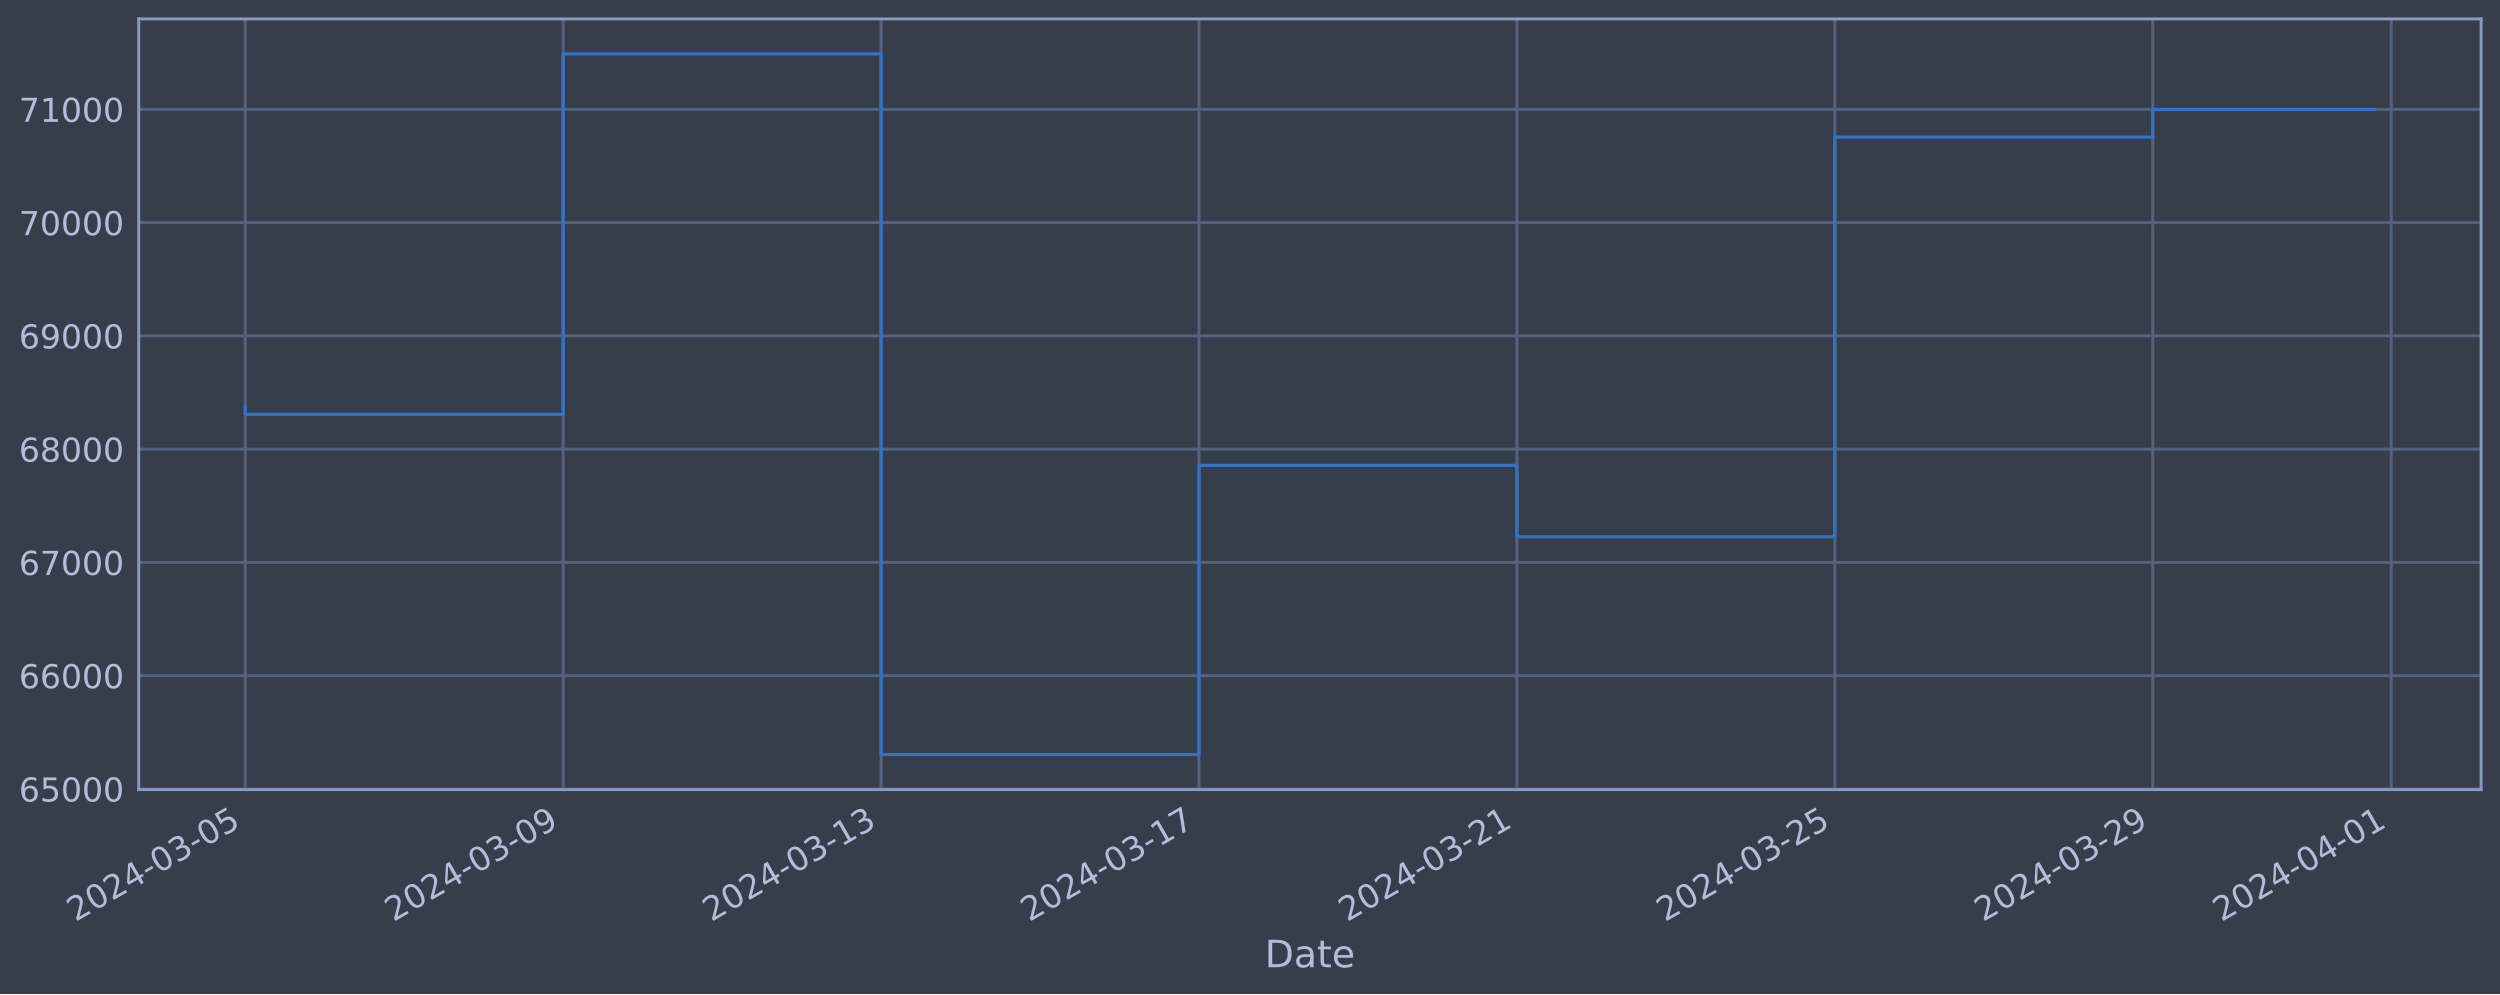
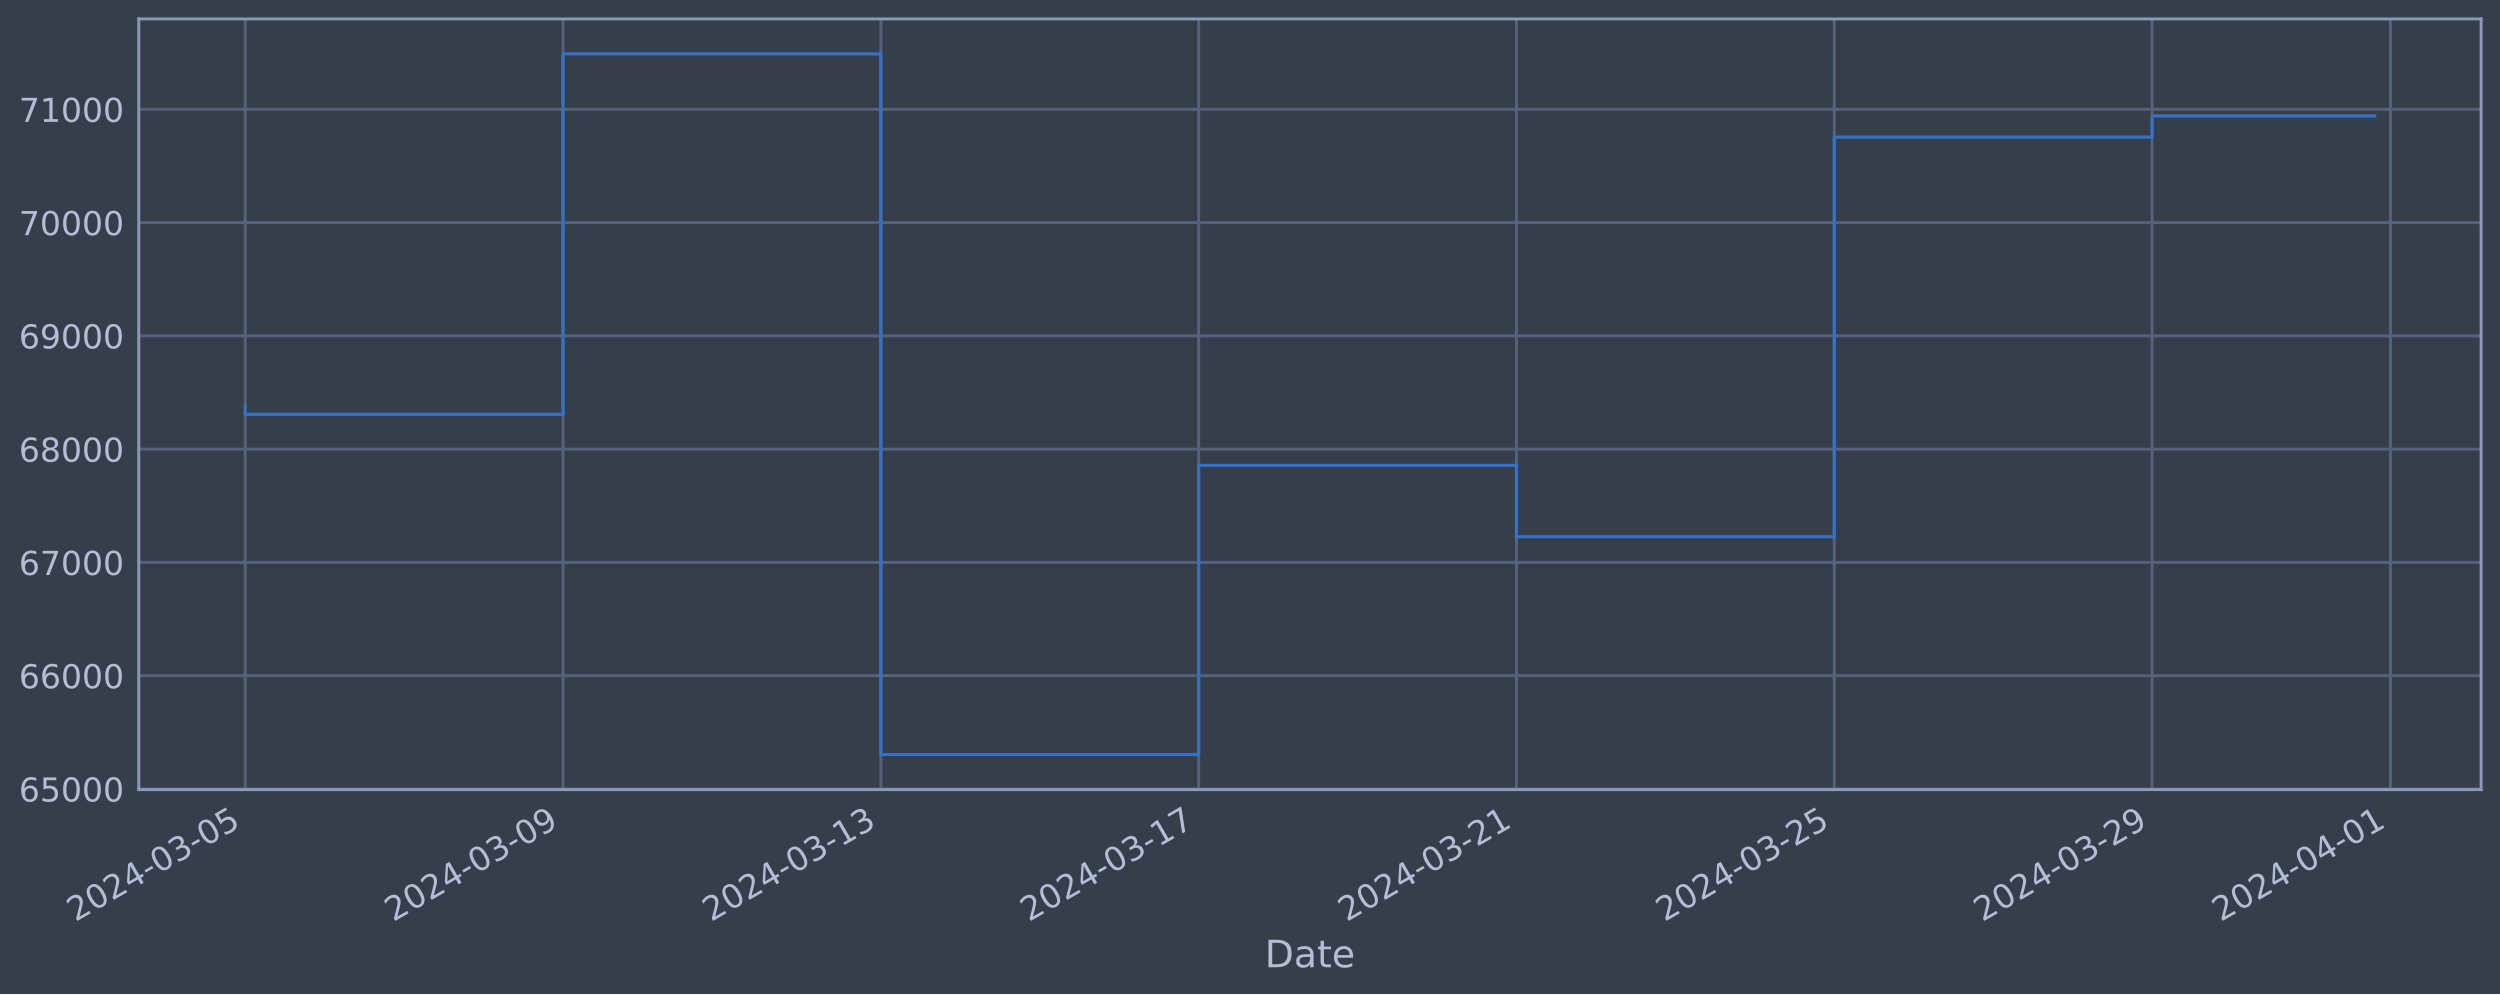
<svg xmlns="http://www.w3.org/2000/svg" xmlns:xlink="http://www.w3.org/1999/xlink" width="952.884pt" height="378.87pt" viewBox="0 0 952.884 378.87" version="1.1">
  <defs>
    <style type="text/css">*{stroke-linejoin: round; stroke-linecap: butt}</style>
  </defs>
  <g id="figure_1">
    <g id="patch_1">
      <path d="M 0 378.87  L 952.884 378.87  L 952.884 0  L 0 0  z " style="fill: #373e4b" />
    </g>
    <g id="axes_1">
      <g id="patch_2">
        <path d="M 52.884 300.96  L 945.684 300.96  L 945.684 7.2  L 52.884 7.2  z " style="fill: #373e4b" />
      </g>
      <g id="matplotlib.axis_1">
        <g id="xtick_1">
          <g id="line2d_1">
-             <path d="M 93.466 300.96  L 93.466 7.2  " clip-path="url(#p6472e0778a)" style="fill: none; stroke: #546379; stroke-width: 1.12; stroke-linecap: square" />
+             <path d="M 93.466 300.96  L 93.466 7.2  " clip-path="url(#p0448eeb3ff)" style="fill: none; stroke: #546379; stroke-width: 1.12; stroke-linecap: square" />
          </g>
          <g id="line2d_2" />
          <g id="text_1">
            <g style="fill: #b1bed6" transform="translate(28.74006 351.4642) rotate(-30) scale(0.126 -0.126)">
              <defs>
                <path id="DejaVuSans-32" d="M 1228 531  L 3431 531  L 3431 0  L 469 0  L 469 531  Q 828 903 1448 1529  Q 2069 2156 2228 2338  Q 2531 2678 2651 2914  Q 2772 3150 2772 3378  Q 2772 3750 2511 3984  Q 2250 4219 1831 4219  Q 1534 4219 1204 4116  Q 875 4013 500 3803  L 500 4441  Q 881 4594 1212 4672  Q 1544 4750 1819 4750  Q 2544 4750 2975 4387  Q 3406 4025 3406 3419  Q 3406 3131 3298 2873  Q 3191 2616 2906 2266  Q 2828 2175 2409 1742  Q 1991 1309 1228 531  z " transform="scale(0.015625)" />
                <path id="DejaVuSans-30" d="M 2034 4250  Q 1547 4250 1301 3770  Q 1056 3291 1056 2328  Q 1056 1369 1301 889  Q 1547 409 2034 409  Q 2525 409 2770 889  Q 3016 1369 3016 2328  Q 3016 3291 2770 3770  Q 2525 4250 2034 4250  z M 2034 4750  Q 2819 4750 3233 4129  Q 3647 3509 3647 2328  Q 3647 1150 3233 529  Q 2819 -91 2034 -91  Q 1250 -91 836 529  Q 422 1150 422 2328  Q 422 3509 836 4129  Q 1250 4750 2034 4750  z " transform="scale(0.015625)" />
                <path id="DejaVuSans-34" d="M 2419 4116  L 825 1625  L 2419 1625  L 2419 4116  z M 2253 4666  L 3047 4666  L 3047 1625  L 3713 1625  L 3713 1100  L 3047 1100  L 3047 0  L 2419 0  L 2419 1100  L 313 1100  L 313 1709  L 2253 4666  z " transform="scale(0.015625)" />
                <path id="DejaVuSans-2d" d="M 313 2009  L 1997 2009  L 1997 1497  L 313 1497  L 313 2009  z " transform="scale(0.015625)" />
                <path id="DejaVuSans-33" d="M 2597 2516  Q 3050 2419 3304 2112  Q 3559 1806 3559 1356  Q 3559 666 3084 287  Q 2609 -91 1734 -91  Q 1441 -91 1130 -33  Q 819 25 488 141  L 488 750  Q 750 597 1062 519  Q 1375 441 1716 441  Q 2309 441 2620 675  Q 2931 909 2931 1356  Q 2931 1769 2642 2001  Q 2353 2234 1838 2234  L 1294 2234  L 1294 2753  L 1863 2753  Q 2328 2753 2575 2939  Q 2822 3125 2822 3475  Q 2822 3834 2567 4026  Q 2313 4219 1838 4219  Q 1578 4219 1281 4162  Q 984 4106 628 3988  L 628 4550  Q 988 4650 1302 4700  Q 1616 4750 1894 4750  Q 2613 4750 3031 4423  Q 3450 4097 3450 3541  Q 3450 3153 3228 2886  Q 3006 2619 2597 2516  z " transform="scale(0.015625)" />
                <path id="DejaVuSans-35" d="M 691 4666  L 3169 4666  L 3169 4134  L 1269 4134  L 1269 2991  Q 1406 3038 1543 3061  Q 1681 3084 1819 3084  Q 2600 3084 3056 2656  Q 3513 2228 3513 1497  Q 3513 744 3044 326  Q 2575 -91 1722 -91  Q 1428 -91 1123 -41  Q 819 9 494 109  L 494 744  Q 775 591 1075 516  Q 1375 441 1709 441  Q 2250 441 2565 725  Q 2881 1009 2881 1497  Q 2881 1984 2565 2268  Q 2250 2553 1709 2553  Q 1456 2553 1204 2497  Q 953 2441 691 2322  L 691 4666  z " transform="scale(0.015625)" />
              </defs>
              <use xlink:href="#DejaVuSans-32" />
              <use xlink:href="#DejaVuSans-30" x="63.623" />
              <use xlink:href="#DejaVuSans-32" x="127.246" />
              <use xlink:href="#DejaVuSans-34" x="190.869" />
              <use xlink:href="#DejaVuSans-2d" x="254.492" />
              <use xlink:href="#DejaVuSans-30" x="290.576" />
              <use xlink:href="#DejaVuSans-33" x="354.199" />
              <use xlink:href="#DejaVuSans-2d" x="417.822" />
              <use xlink:href="#DejaVuSans-30" x="453.906" />
              <use xlink:href="#DejaVuSans-35" x="517.529" />
            </g>
          </g>
        </g>
        <g id="xtick_2">
          <g id="line2d_3">
-             <path d="M 214.643 300.96  L 214.643 7.2  " clip-path="url(#p6472e0778a)" style="fill: none; stroke: #546379; stroke-width: 1.12; stroke-linecap: square" />
+             <path d="M 214.601 300.96  L 214.601 7.2  " clip-path="url(#p0448eeb3ff)" style="fill: none; stroke: #546379; stroke-width: 1.12; stroke-linecap: square" />
          </g>
          <g id="line2d_4" />
          <g id="text_2">
-             <g style="fill: #b1bed6" transform="translate(149.9178 351.4642) rotate(-30) scale(0.126 -0.126)">
+             <g style="fill: #b1bed6" transform="translate(149.8751 351.4642) rotate(-30) scale(0.126 -0.126)">
              <defs>
                <path id="DejaVuSans-39" d="M 703 97  L 703 672  Q 941 559 1184 500  Q 1428 441 1663 441  Q 2288 441 2617 861  Q 2947 1281 2994 2138  Q 2813 1869 2534 1725  Q 2256 1581 1919 1581  Q 1219 1581 811 2004  Q 403 2428 403 3163  Q 403 3881 828 4315  Q 1253 4750 1959 4750  Q 2769 4750 3195 4129  Q 3622 3509 3622 2328  Q 3622 1225 3098 567  Q 2575 -91 1691 -91  Q 1453 -91 1209 -44  Q 966 3 703 97  z M 1959 2075  Q 2384 2075 2632 2365  Q 2881 2656 2881 3163  Q 2881 3666 2632 3958  Q 2384 4250 1959 4250  Q 1534 4250 1286 3958  Q 1038 3666 1038 3163  Q 1038 2656 1286 2365  Q 1534 2075 1959 2075  z " transform="scale(0.015625)" />
              </defs>
              <use xlink:href="#DejaVuSans-32" />
              <use xlink:href="#DejaVuSans-30" x="63.623" />
              <use xlink:href="#DejaVuSans-32" x="127.246" />
              <use xlink:href="#DejaVuSans-34" x="190.869" />
              <use xlink:href="#DejaVuSans-2d" x="254.492" />
              <use xlink:href="#DejaVuSans-30" x="290.576" />
              <use xlink:href="#DejaVuSans-33" x="354.199" />
              <use xlink:href="#DejaVuSans-2d" x="417.822" />
              <use xlink:href="#DejaVuSans-30" x="453.906" />
              <use xlink:href="#DejaVuSans-39" x="517.529" />
            </g>
          </g>
        </g>
        <g id="xtick_3">
          <g id="line2d_5">
-             <path d="M 335.821 300.96  L 335.821 7.2  " clip-path="url(#p6472e0778a)" style="fill: none; stroke: #546379; stroke-width: 1.12; stroke-linecap: square" />
+             <path d="M 335.736 300.96  L 335.736 7.2  " clip-path="url(#p0448eeb3ff)" style="fill: none; stroke: #546379; stroke-width: 1.12; stroke-linecap: square" />
          </g>
          <g id="line2d_6" />
          <g id="text_3">
-             <g style="fill: #b1bed6" transform="translate(271.0956 351.4642) rotate(-30) scale(0.126 -0.126)">
+             <g style="fill: #b1bed6" transform="translate(271.0102 351.4642) rotate(-30) scale(0.126 -0.126)">
              <defs>
                <path id="DejaVuSans-31" d="M 794 531  L 1825 531  L 1825 4091  L 703 3866  L 703 4441  L 1819 4666  L 2450 4666  L 2450 531  L 3481 531  L 3481 0  L 794 0  L 794 531  z " transform="scale(0.015625)" />
              </defs>
              <use xlink:href="#DejaVuSans-32" />
              <use xlink:href="#DejaVuSans-30" x="63.623" />
              <use xlink:href="#DejaVuSans-32" x="127.246" />
              <use xlink:href="#DejaVuSans-34" x="190.869" />
              <use xlink:href="#DejaVuSans-2d" x="254.492" />
              <use xlink:href="#DejaVuSans-30" x="290.576" />
              <use xlink:href="#DejaVuSans-33" x="354.199" />
              <use xlink:href="#DejaVuSans-2d" x="417.822" />
              <use xlink:href="#DejaVuSans-31" x="453.906" />
              <use xlink:href="#DejaVuSans-33" x="517.529" />
            </g>
          </g>
        </g>
        <g id="xtick_4">
          <g id="line2d_7">
-             <path d="M 456.999 300.96  L 456.999 7.2  " clip-path="url(#p6472e0778a)" style="fill: none; stroke: #546379; stroke-width: 1.12; stroke-linecap: square" />
+             <path d="M 456.871 300.96  L 456.871 7.2  " clip-path="url(#p0448eeb3ff)" style="fill: none; stroke: #546379; stroke-width: 1.12; stroke-linecap: square" />
          </g>
          <g id="line2d_8" />
          <g id="text_4">
-             <g style="fill: #b1bed6" transform="translate(392.2733 351.4642) rotate(-30) scale(0.126 -0.126)">
+             <g style="fill: #b1bed6" transform="translate(392.1452 351.4642) rotate(-30) scale(0.126 -0.126)">
              <defs>
                <path id="DejaVuSans-37" d="M 525 4666  L 3525 4666  L 3525 4397  L 1831 0  L 1172 0  L 2766 4134  L 525 4134  L 525 4666  z " transform="scale(0.015625)" />
              </defs>
              <use xlink:href="#DejaVuSans-32" />
              <use xlink:href="#DejaVuSans-30" x="63.623" />
              <use xlink:href="#DejaVuSans-32" x="127.246" />
              <use xlink:href="#DejaVuSans-34" x="190.869" />
              <use xlink:href="#DejaVuSans-2d" x="254.492" />
              <use xlink:href="#DejaVuSans-30" x="290.576" />
              <use xlink:href="#DejaVuSans-33" x="354.199" />
              <use xlink:href="#DejaVuSans-2d" x="417.822" />
              <use xlink:href="#DejaVuSans-31" x="453.906" />
              <use xlink:href="#DejaVuSans-37" x="517.529" />
            </g>
          </g>
        </g>
        <g id="xtick_5">
          <g id="line2d_9">
-             <path d="M 578.177 300.96  L 578.177 7.2  " clip-path="url(#p6472e0778a)" style="fill: none; stroke: #546379; stroke-width: 1.12; stroke-linecap: square" />
+             <path d="M 578.006 300.96  L 578.006 7.2  " clip-path="url(#p0448eeb3ff)" style="fill: none; stroke: #546379; stroke-width: 1.12; stroke-linecap: square" />
          </g>
          <g id="line2d_10" />
          <g id="text_5">
-             <g style="fill: #b1bed6" transform="translate(513.4511 351.4642) rotate(-30) scale(0.126 -0.126)">
+             <g style="fill: #b1bed6" transform="translate(513.2802 351.4642) rotate(-30) scale(0.126 -0.126)">
              <use xlink:href="#DejaVuSans-32" />
              <use xlink:href="#DejaVuSans-30" x="63.623" />
              <use xlink:href="#DejaVuSans-32" x="127.246" />
              <use xlink:href="#DejaVuSans-34" x="190.869" />
              <use xlink:href="#DejaVuSans-2d" x="254.492" />
              <use xlink:href="#DejaVuSans-30" x="290.576" />
              <use xlink:href="#DejaVuSans-33" x="354.199" />
              <use xlink:href="#DejaVuSans-2d" x="417.822" />
              <use xlink:href="#DejaVuSans-32" x="453.906" />
              <use xlink:href="#DejaVuSans-31" x="517.529" />
            </g>
          </g>
        </g>
        <g id="xtick_6">
          <g id="line2d_11">
-             <path d="M 699.354 300.96  L 699.354 7.2  " clip-path="url(#p6472e0778a)" style="fill: none; stroke: #546379; stroke-width: 1.12; stroke-linecap: square" />
+             <path d="M 699.141 300.96  L 699.141 7.2  " clip-path="url(#p0448eeb3ff)" style="fill: none; stroke: #546379; stroke-width: 1.12; stroke-linecap: square" />
          </g>
          <g id="line2d_12" />
          <g id="text_6">
-             <g style="fill: #b1bed6" transform="translate(634.6288 351.4642) rotate(-30) scale(0.126 -0.126)">
+             <g style="fill: #b1bed6" transform="translate(634.4153 351.4642) rotate(-30) scale(0.126 -0.126)">
              <use xlink:href="#DejaVuSans-32" />
              <use xlink:href="#DejaVuSans-30" x="63.623" />
              <use xlink:href="#DejaVuSans-32" x="127.246" />
              <use xlink:href="#DejaVuSans-34" x="190.869" />
              <use xlink:href="#DejaVuSans-2d" x="254.492" />
              <use xlink:href="#DejaVuSans-30" x="290.576" />
              <use xlink:href="#DejaVuSans-33" x="354.199" />
              <use xlink:href="#DejaVuSans-2d" x="417.822" />
              <use xlink:href="#DejaVuSans-32" x="453.906" />
              <use xlink:href="#DejaVuSans-35" x="517.529" />
            </g>
          </g>
        </g>
        <g id="xtick_7">
          <g id="line2d_13">
-             <path d="M 820.532 300.96  L 820.532 7.2  " clip-path="url(#p6472e0778a)" style="fill: none; stroke: #546379; stroke-width: 1.12; stroke-linecap: square" />
+             <path d="M 820.276 300.96  L 820.276 7.2  " clip-path="url(#p0448eeb3ff)" style="fill: none; stroke: #546379; stroke-width: 1.12; stroke-linecap: square" />
          </g>
          <g id="line2d_14" />
          <g id="text_7">
-             <g style="fill: #b1bed6" transform="translate(755.8066 351.4642) rotate(-30) scale(0.126 -0.126)">
+             <g style="fill: #b1bed6" transform="translate(755.5503 351.4642) rotate(-30) scale(0.126 -0.126)">
              <use xlink:href="#DejaVuSans-32" />
              <use xlink:href="#DejaVuSans-30" x="63.623" />
              <use xlink:href="#DejaVuSans-32" x="127.246" />
              <use xlink:href="#DejaVuSans-34" x="190.869" />
              <use xlink:href="#DejaVuSans-2d" x="254.492" />
              <use xlink:href="#DejaVuSans-30" x="290.576" />
              <use xlink:href="#DejaVuSans-33" x="354.199" />
              <use xlink:href="#DejaVuSans-2d" x="417.822" />
              <use xlink:href="#DejaVuSans-32" x="453.906" />
              <use xlink:href="#DejaVuSans-39" x="517.529" />
            </g>
          </g>
        </g>
        <g id="xtick_8">
          <g id="line2d_15">
-             <path d="M 911.415 300.96  L 911.415 7.2  " clip-path="url(#p6472e0778a)" style="fill: none; stroke: #546379; stroke-width: 1.12; stroke-linecap: square" />
+             <path d="M 911.127 300.96  L 911.127 7.2  " clip-path="url(#p0448eeb3ff)" style="fill: none; stroke: #546379; stroke-width: 1.12; stroke-linecap: square" />
          </g>
          <g id="line2d_16" />
          <g id="text_8">
-             <g style="fill: #b1bed6" transform="translate(846.6899 351.4642) rotate(-30) scale(0.126 -0.126)">
+             <g style="fill: #b1bed6" transform="translate(846.4016 351.4642) rotate(-30) scale(0.126 -0.126)">
              <use xlink:href="#DejaVuSans-32" />
              <use xlink:href="#DejaVuSans-30" x="63.623" />
              <use xlink:href="#DejaVuSans-32" x="127.246" />
              <use xlink:href="#DejaVuSans-34" x="190.869" />
              <use xlink:href="#DejaVuSans-2d" x="254.492" />
              <use xlink:href="#DejaVuSans-30" x="290.576" />
              <use xlink:href="#DejaVuSans-34" x="354.199" />
              <use xlink:href="#DejaVuSans-2d" x="417.822" />
              <use xlink:href="#DejaVuSans-30" x="453.906" />
              <use xlink:href="#DejaVuSans-31" x="517.529" />
            </g>
          </g>
        </g>
        <g id="text_9">
          <g style="fill: #b1bed6" transform="translate(482.0746 368.6753) scale(0.144 -0.144)">
            <defs>
              <path id="DejaVuSans-44" d="M 1259 4147  L 1259 519  L 2022 519  Q 2988 519 3436 956  Q 3884 1394 3884 2338  Q 3884 3275 3436 3711  Q 2988 4147 2022 4147  L 1259 4147  z M 628 4666  L 1925 4666  Q 3281 4666 3915 4102  Q 4550 3538 4550 2338  Q 4550 1131 3912 565  Q 3275 0 1925 0  L 628 0  L 628 4666  z " transform="scale(0.015625)" />
              <path id="DejaVuSans-61" d="M 2194 1759  Q 1497 1759 1228 1600  Q 959 1441 959 1056  Q 959 750 1161 570  Q 1363 391 1709 391  Q 2188 391 2477 730  Q 2766 1069 2766 1631  L 2766 1759  L 2194 1759  z M 3341 1997  L 3341 0  L 2766 0  L 2766 531  Q 2569 213 2275 61  Q 1981 -91 1556 -91  Q 1019 -91 701 211  Q 384 513 384 1019  Q 384 1609 779 1909  Q 1175 2209 1959 2209  L 2766 2209  L 2766 2266  Q 2766 2663 2505 2880  Q 2244 3097 1772 3097  Q 1472 3097 1187 3025  Q 903 2953 641 2809  L 641 3341  Q 956 3463 1253 3523  Q 1550 3584 1831 3584  Q 2591 3584 2966 3190  Q 3341 2797 3341 1997  z " transform="scale(0.015625)" />
              <path id="DejaVuSans-74" d="M 1172 4494  L 1172 3500  L 2356 3500  L 2356 3053  L 1172 3053  L 1172 1153  Q 1172 725 1289 603  Q 1406 481 1766 481  L 2356 481  L 2356 0  L 1766 0  Q 1100 0 847 248  Q 594 497 594 1153  L 594 3053  L 172 3053  L 172 3500  L 594 3500  L 594 4494  L 1172 4494  z " transform="scale(0.015625)" />
              <path id="DejaVuSans-65" d="M 3597 1894  L 3597 1613  L 953 1613  Q 991 1019 1311 708  Q 1631 397 2203 397  Q 2534 397 2845 478  Q 3156 559 3463 722  L 3463 178  Q 3153 47 2828 -22  Q 2503 -91 2169 -91  Q 1331 -91 842 396  Q 353 884 353 1716  Q 353 2575 817 3079  Q 1281 3584 2069 3584  Q 2775 3584 3186 3129  Q 3597 2675 3597 1894  z M 3022 2063  Q 3016 2534 2758 2815  Q 2500 3097 2075 3097  Q 1594 3097 1305 2825  Q 1016 2553 972 2059  L 3022 2063  z " transform="scale(0.015625)" />
            </defs>
            <use xlink:href="#DejaVuSans-44" />
            <use xlink:href="#DejaVuSans-61" x="77.002" />
            <use xlink:href="#DejaVuSans-74" x="138.281" />
            <use xlink:href="#DejaVuSans-65" x="177.49" />
          </g>
        </g>
      </g>
      <g id="matplotlib.axis_2">
        <g id="ytick_1">
          <g id="line2d_17">
-             <path d="M 52.884 300.718  L 945.684 300.718  " clip-path="url(#p6472e0778a)" style="fill: none; stroke: #546379; stroke-width: 1.12; stroke-linecap: square" />
+             <path d="M 52.884 300.718  L 945.684 300.718  " clip-path="url(#p0448eeb3ff)" style="fill: none; stroke: #546379; stroke-width: 1.12; stroke-linecap: square" />
          </g>
          <g id="line2d_18" />
          <g id="text_10">
            <g style="fill: #b1bed6" transform="translate(7.2 305.5049) scale(0.126 -0.126)">
              <defs>
                <path id="DejaVuSans-36" d="M 2113 2584  Q 1688 2584 1439 2293  Q 1191 2003 1191 1497  Q 1191 994 1439 701  Q 1688 409 2113 409  Q 2538 409 2786 701  Q 3034 994 3034 1497  Q 3034 2003 2786 2293  Q 2538 2584 2113 2584  z M 3366 4563  L 3366 3988  Q 3128 4100 2886 4159  Q 2644 4219 2406 4219  Q 1781 4219 1451 3797  Q 1122 3375 1075 2522  Q 1259 2794 1537 2939  Q 1816 3084 2150 3084  Q 2853 3084 3261 2657  Q 3669 2231 3669 1497  Q 3669 778 3244 343  Q 2819 -91 2113 -91  Q 1303 -91 875 529  Q 447 1150 447 2328  Q 447 3434 972 4092  Q 1497 4750 2381 4750  Q 2619 4750 2861 4703  Q 3103 4656 3366 4563  z " transform="scale(0.015625)" />
              </defs>
              <use xlink:href="#DejaVuSans-36" />
              <use xlink:href="#DejaVuSans-35" x="63.623" />
              <use xlink:href="#DejaVuSans-30" x="127.246" />
              <use xlink:href="#DejaVuSans-30" x="190.869" />
              <use xlink:href="#DejaVuSans-30" x="254.492" />
            </g>
          </g>
        </g>
        <g id="ytick_2">
          <g id="line2d_19">
-             <path d="M 52.884 257.544  L 945.684 257.544  " clip-path="url(#p6472e0778a)" style="fill: none; stroke: #546379; stroke-width: 1.12; stroke-linecap: square" />
+             <path d="M 52.884 257.544  L 945.684 257.544  " clip-path="url(#p0448eeb3ff)" style="fill: none; stroke: #546379; stroke-width: 1.12; stroke-linecap: square" />
          </g>
          <g id="line2d_20" />
          <g id="text_11">
            <g style="fill: #b1bed6" transform="translate(7.2 262.331) scale(0.126 -0.126)">
              <use xlink:href="#DejaVuSans-36" />
              <use xlink:href="#DejaVuSans-36" x="63.623" />
              <use xlink:href="#DejaVuSans-30" x="127.246" />
              <use xlink:href="#DejaVuSans-30" x="190.869" />
              <use xlink:href="#DejaVuSans-30" x="254.492" />
            </g>
          </g>
        </g>
        <g id="ytick_3">
          <g id="line2d_21">
-             <path d="M 52.884 214.37  L 945.684 214.37  " clip-path="url(#p6472e0778a)" style="fill: none; stroke: #546379; stroke-width: 1.12; stroke-linecap: square" />
+             <path d="M 52.884 214.37  L 945.684 214.37  " clip-path="url(#p0448eeb3ff)" style="fill: none; stroke: #546379; stroke-width: 1.12; stroke-linecap: square" />
          </g>
          <g id="line2d_22" />
          <g id="text_12">
            <g style="fill: #b1bed6" transform="translate(7.2 219.157) scale(0.126 -0.126)">
              <use xlink:href="#DejaVuSans-36" />
              <use xlink:href="#DejaVuSans-37" x="63.623" />
              <use xlink:href="#DejaVuSans-30" x="127.246" />
              <use xlink:href="#DejaVuSans-30" x="190.869" />
              <use xlink:href="#DejaVuSans-30" x="254.492" />
            </g>
          </g>
        </g>
        <g id="ytick_4">
          <g id="line2d_23">
-             <path d="M 52.884 171.196  L 945.684 171.196  " clip-path="url(#p6472e0778a)" style="fill: none; stroke: #546379; stroke-width: 1.12; stroke-linecap: square" />
+             <path d="M 52.884 171.196  L 945.684 171.196  " clip-path="url(#p0448eeb3ff)" style="fill: none; stroke: #546379; stroke-width: 1.12; stroke-linecap: square" />
          </g>
          <g id="line2d_24" />
          <g id="text_13">
            <g style="fill: #b1bed6" transform="translate(7.2 175.9831) scale(0.126 -0.126)">
              <defs>
                <path id="DejaVuSans-38" d="M 2034 2216  Q 1584 2216 1326 1975  Q 1069 1734 1069 1313  Q 1069 891 1326 650  Q 1584 409 2034 409  Q 2484 409 2743 651  Q 3003 894 3003 1313  Q 3003 1734 2745 1975  Q 2488 2216 2034 2216  z M 1403 2484  Q 997 2584 770 2862  Q 544 3141 544 3541  Q 544 4100 942 4425  Q 1341 4750 2034 4750  Q 2731 4750 3128 4425  Q 3525 4100 3525 3541  Q 3525 3141 3298 2862  Q 3072 2584 2669 2484  Q 3125 2378 3379 2068  Q 3634 1759 3634 1313  Q 3634 634 3220 271  Q 2806 -91 2034 -91  Q 1263 -91 848 271  Q 434 634 434 1313  Q 434 1759 690 2068  Q 947 2378 1403 2484  z M 1172 3481  Q 1172 3119 1398 2916  Q 1625 2713 2034 2713  Q 2441 2713 2670 2916  Q 2900 3119 2900 3481  Q 2900 3844 2670 4047  Q 2441 4250 2034 4250  Q 1625 4250 1398 4047  Q 1172 3844 1172 3481  z " transform="scale(0.015625)" />
              </defs>
              <use xlink:href="#DejaVuSans-36" />
              <use xlink:href="#DejaVuSans-38" x="63.623" />
              <use xlink:href="#DejaVuSans-30" x="127.246" />
              <use xlink:href="#DejaVuSans-30" x="190.869" />
              <use xlink:href="#DejaVuSans-30" x="254.492" />
            </g>
          </g>
        </g>
        <g id="ytick_5">
          <g id="line2d_25">
-             <path d="M 52.884 128.022  L 945.684 128.022  " clip-path="url(#p6472e0778a)" style="fill: none; stroke: #546379; stroke-width: 1.12; stroke-linecap: square" />
+             <path d="M 52.884 128.022  L 945.684 128.022  " clip-path="url(#p0448eeb3ff)" style="fill: none; stroke: #546379; stroke-width: 1.12; stroke-linecap: square" />
          </g>
          <g id="line2d_26" />
          <g id="text_14">
            <g style="fill: #b1bed6" transform="translate(7.2 132.8092) scale(0.126 -0.126)">
              <use xlink:href="#DejaVuSans-36" />
              <use xlink:href="#DejaVuSans-39" x="63.623" />
              <use xlink:href="#DejaVuSans-30" x="127.246" />
              <use xlink:href="#DejaVuSans-30" x="190.869" />
              <use xlink:href="#DejaVuSans-30" x="254.492" />
            </g>
          </g>
        </g>
        <g id="ytick_6">
          <g id="line2d_27">
-             <path d="M 52.884 84.848  L 945.684 84.848  " clip-path="url(#p6472e0778a)" style="fill: none; stroke: #546379; stroke-width: 1.12; stroke-linecap: square" />
+             <path d="M 52.884 84.848  L 945.684 84.848  " clip-path="url(#p0448eeb3ff)" style="fill: none; stroke: #546379; stroke-width: 1.12; stroke-linecap: square" />
          </g>
          <g id="line2d_28" />
          <g id="text_15">
            <g style="fill: #b1bed6" transform="translate(7.2 89.63523) scale(0.126 -0.126)">
              <use xlink:href="#DejaVuSans-37" />
              <use xlink:href="#DejaVuSans-30" x="63.623" />
              <use xlink:href="#DejaVuSans-30" x="127.246" />
              <use xlink:href="#DejaVuSans-30" x="190.869" />
              <use xlink:href="#DejaVuSans-30" x="254.492" />
            </g>
          </g>
        </g>
        <g id="ytick_7">
          <g id="line2d_29">
-             <path d="M 52.884 41.674  L 945.684 41.674  " clip-path="url(#p6472e0778a)" style="fill: none; stroke: #546379; stroke-width: 1.12; stroke-linecap: square" />
+             <path d="M 52.884 41.674  L 945.684 41.674  " clip-path="url(#p0448eeb3ff)" style="fill: none; stroke: #546379; stroke-width: 1.12; stroke-linecap: square" />
          </g>
          <g id="line2d_30" />
          <g id="text_16">
            <g style="fill: #b1bed6" transform="translate(7.2 46.4613) scale(0.126 -0.126)">
              <use xlink:href="#DejaVuSans-37" />
              <use xlink:href="#DejaVuSans-31" x="63.623" />
              <use xlink:href="#DejaVuSans-30" x="127.246" />
              <use xlink:href="#DejaVuSans-30" x="190.869" />
              <use xlink:href="#DejaVuSans-30" x="254.492" />
            </g>
          </g>
        </g>
      </g>
      <g id="line2d_31">
-         <path d="M 93.466 154.891  L 93.466 157.946  L 214.643 157.946  L 214.643 20.553  L 335.821 20.553  L 335.821 287.607  L 456.999 287.607  L 456.999 177.362  L 578.177 177.362  L 578.177 204.598  L 699.354 204.598  L 699.354 52.265  L 820.532 52.265  L 820.532 41.732  L 905.102 41.732  " clip-path="url(#p6472e0778a)" style="fill: none; stroke: #3572c6; stroke-width: 1.2; stroke-linecap: square" />
+         <path d="M 93.466 154.891  L 93.466 157.946  L 214.601 157.946  L 214.601 20.553  L 335.736 20.553  L 335.736 287.607  L 456.871 287.607  L 456.871 177.362  L 578.006 177.362  L 578.006 204.598  L 699.141 204.598  L 699.141 52.265  L 820.276 52.265  L 820.276 44.189  L 905.102 44.189  " clip-path="url(#p0448eeb3ff)" style="fill: none; stroke: #3572c6; stroke-width: 1.2; stroke-linecap: square" />
      </g>
      <g id="patch_3">
        <path d="M 52.884 300.96  L 52.884 7.2  " style="fill: none; stroke: #899ab8; stroke-width: 1.12; stroke-linejoin: miter; stroke-linecap: square" />
      </g>
      <g id="patch_4">
        <path d="M 945.684 300.96  L 945.684 7.2  " style="fill: none; stroke: #899ab8; stroke-width: 1.12; stroke-linejoin: miter; stroke-linecap: square" />
      </g>
      <g id="patch_5">
        <path d="M 52.884 300.96  L 945.684 300.96  " style="fill: none; stroke: #899ab8; stroke-width: 1.12; stroke-linejoin: miter; stroke-linecap: square" />
      </g>
      <g id="patch_6">
        <path d="M 52.884 7.2  L 945.684 7.2  " style="fill: none; stroke: #899ab8; stroke-width: 1.12; stroke-linejoin: miter; stroke-linecap: square" />
      </g>
    </g>
  </g>
  <defs>
-     <clipPath id="p6472e0778a">
+     <clipPath id="p0448eeb3ff">
      <rect x="52.884" y="7.2" width="892.8" height="293.76" />
    </clipPath>
  </defs>
</svg>
